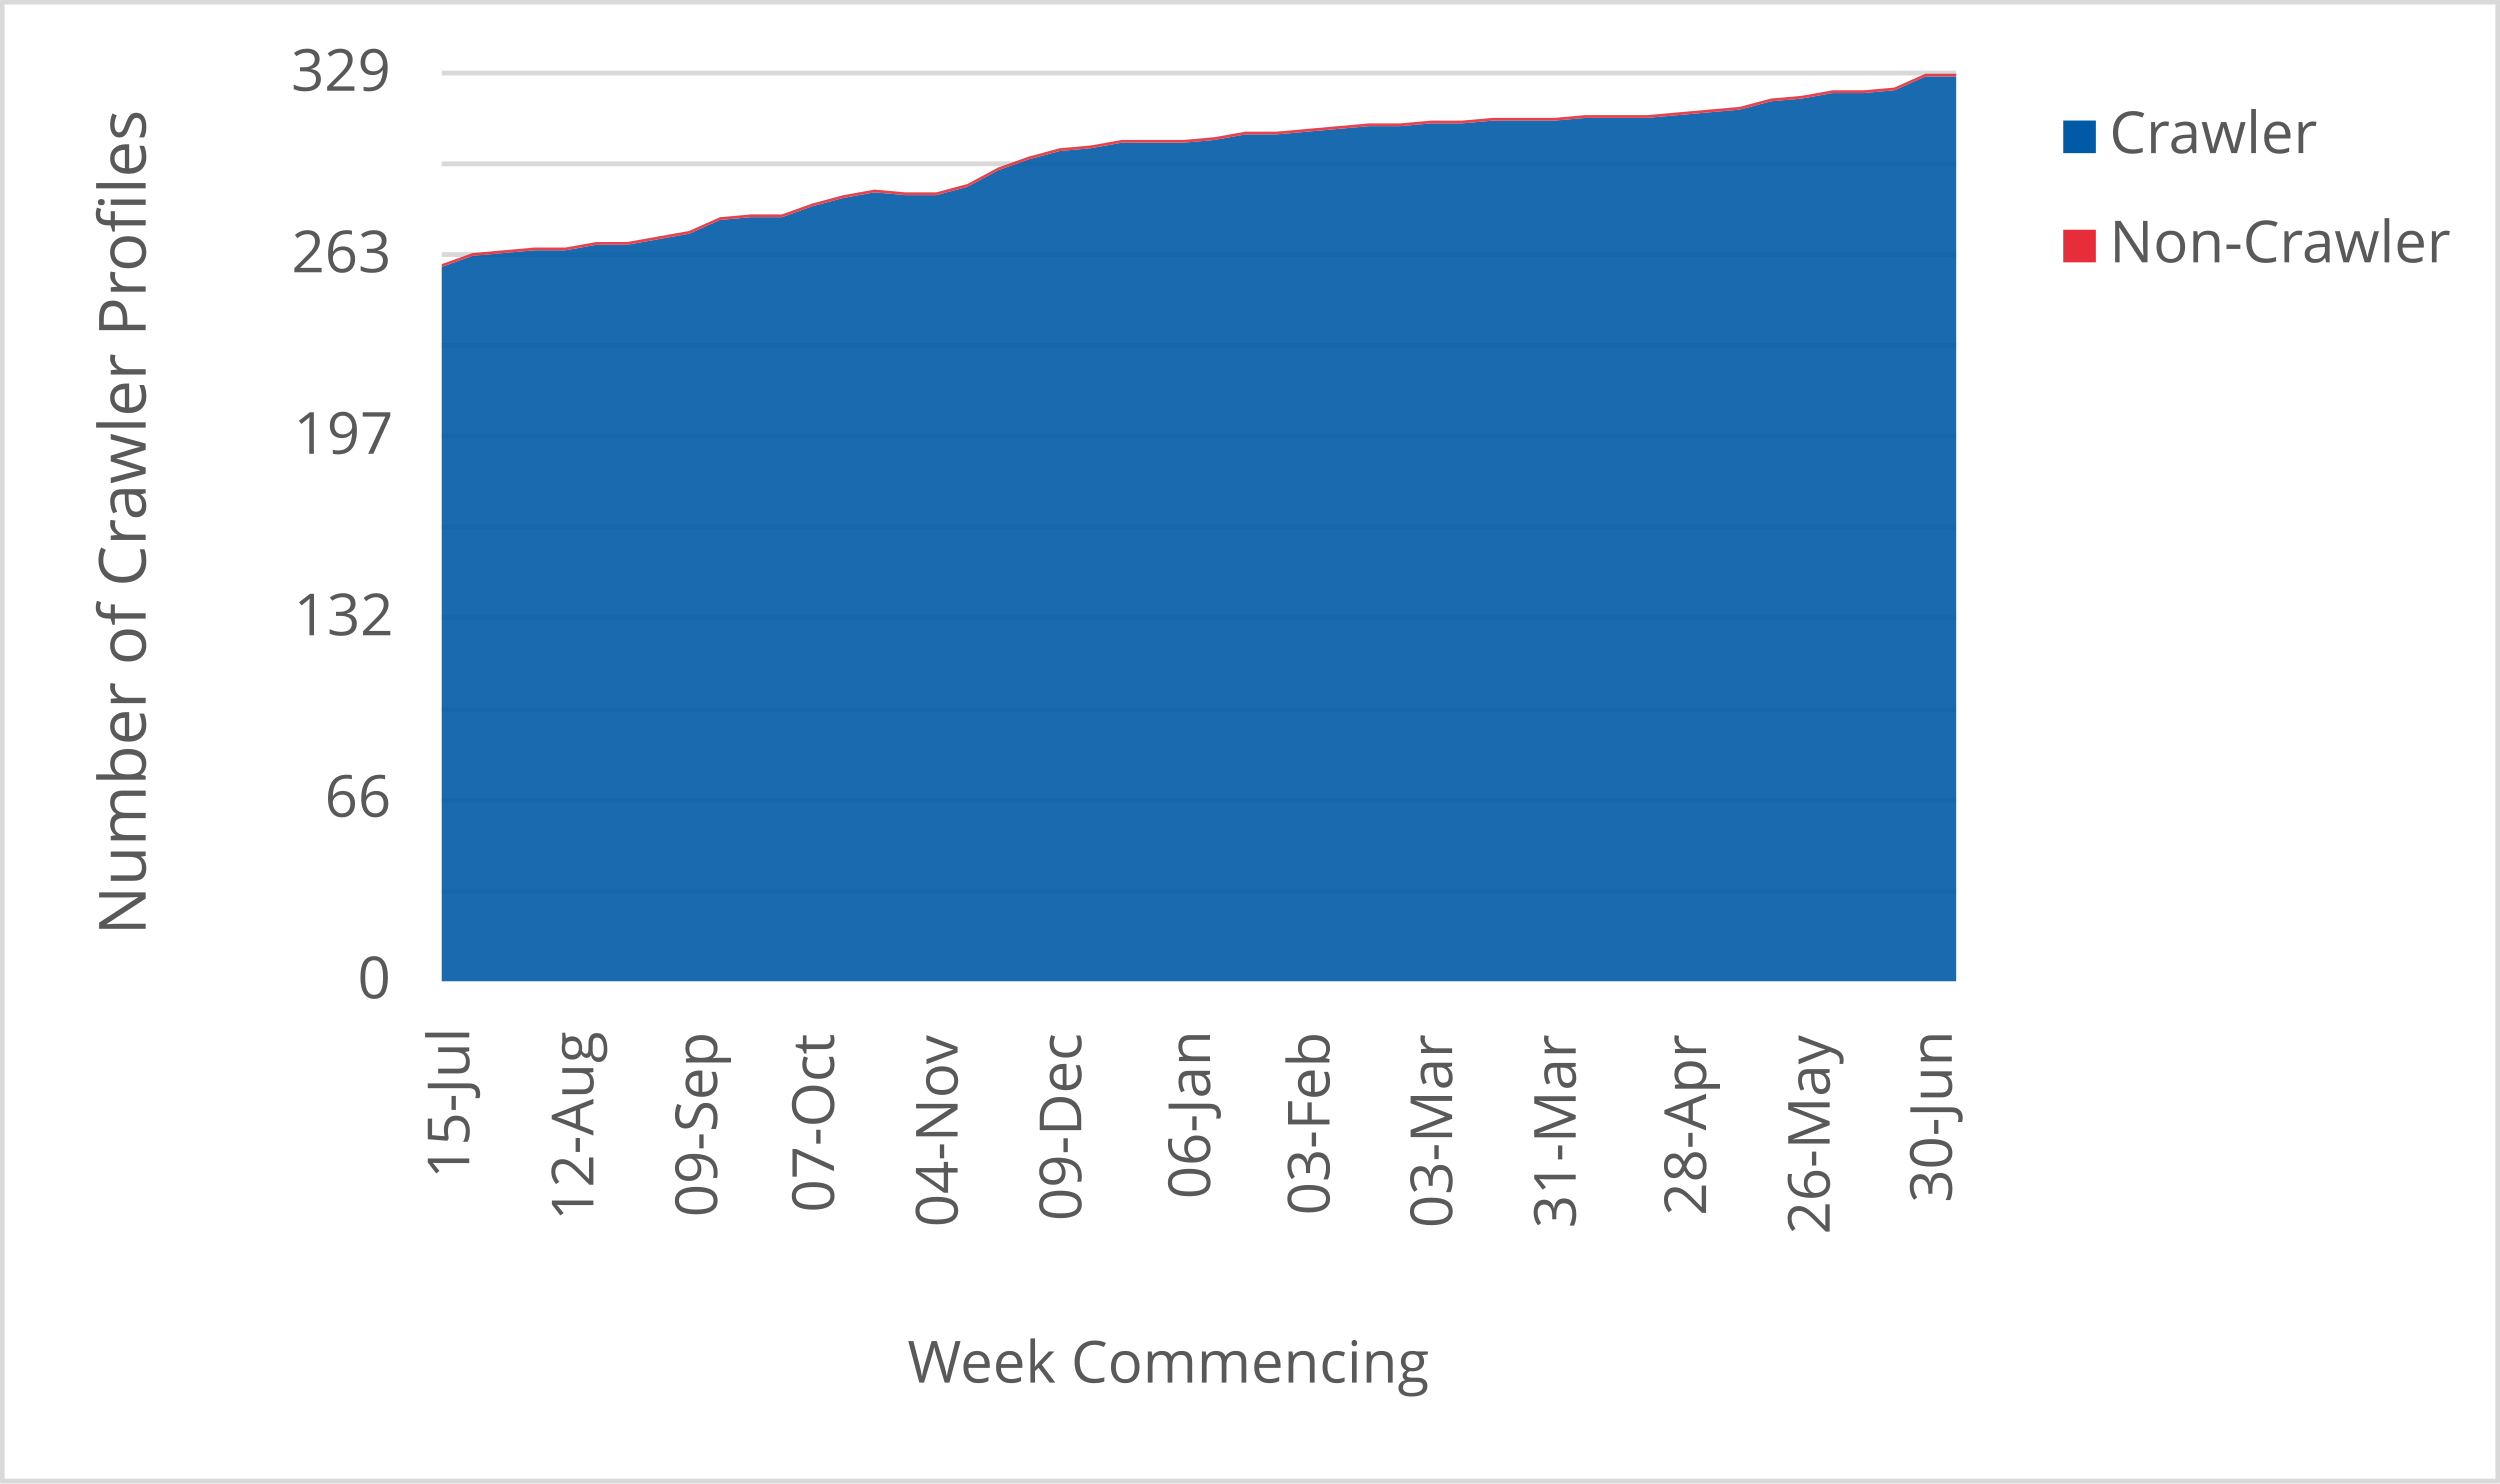
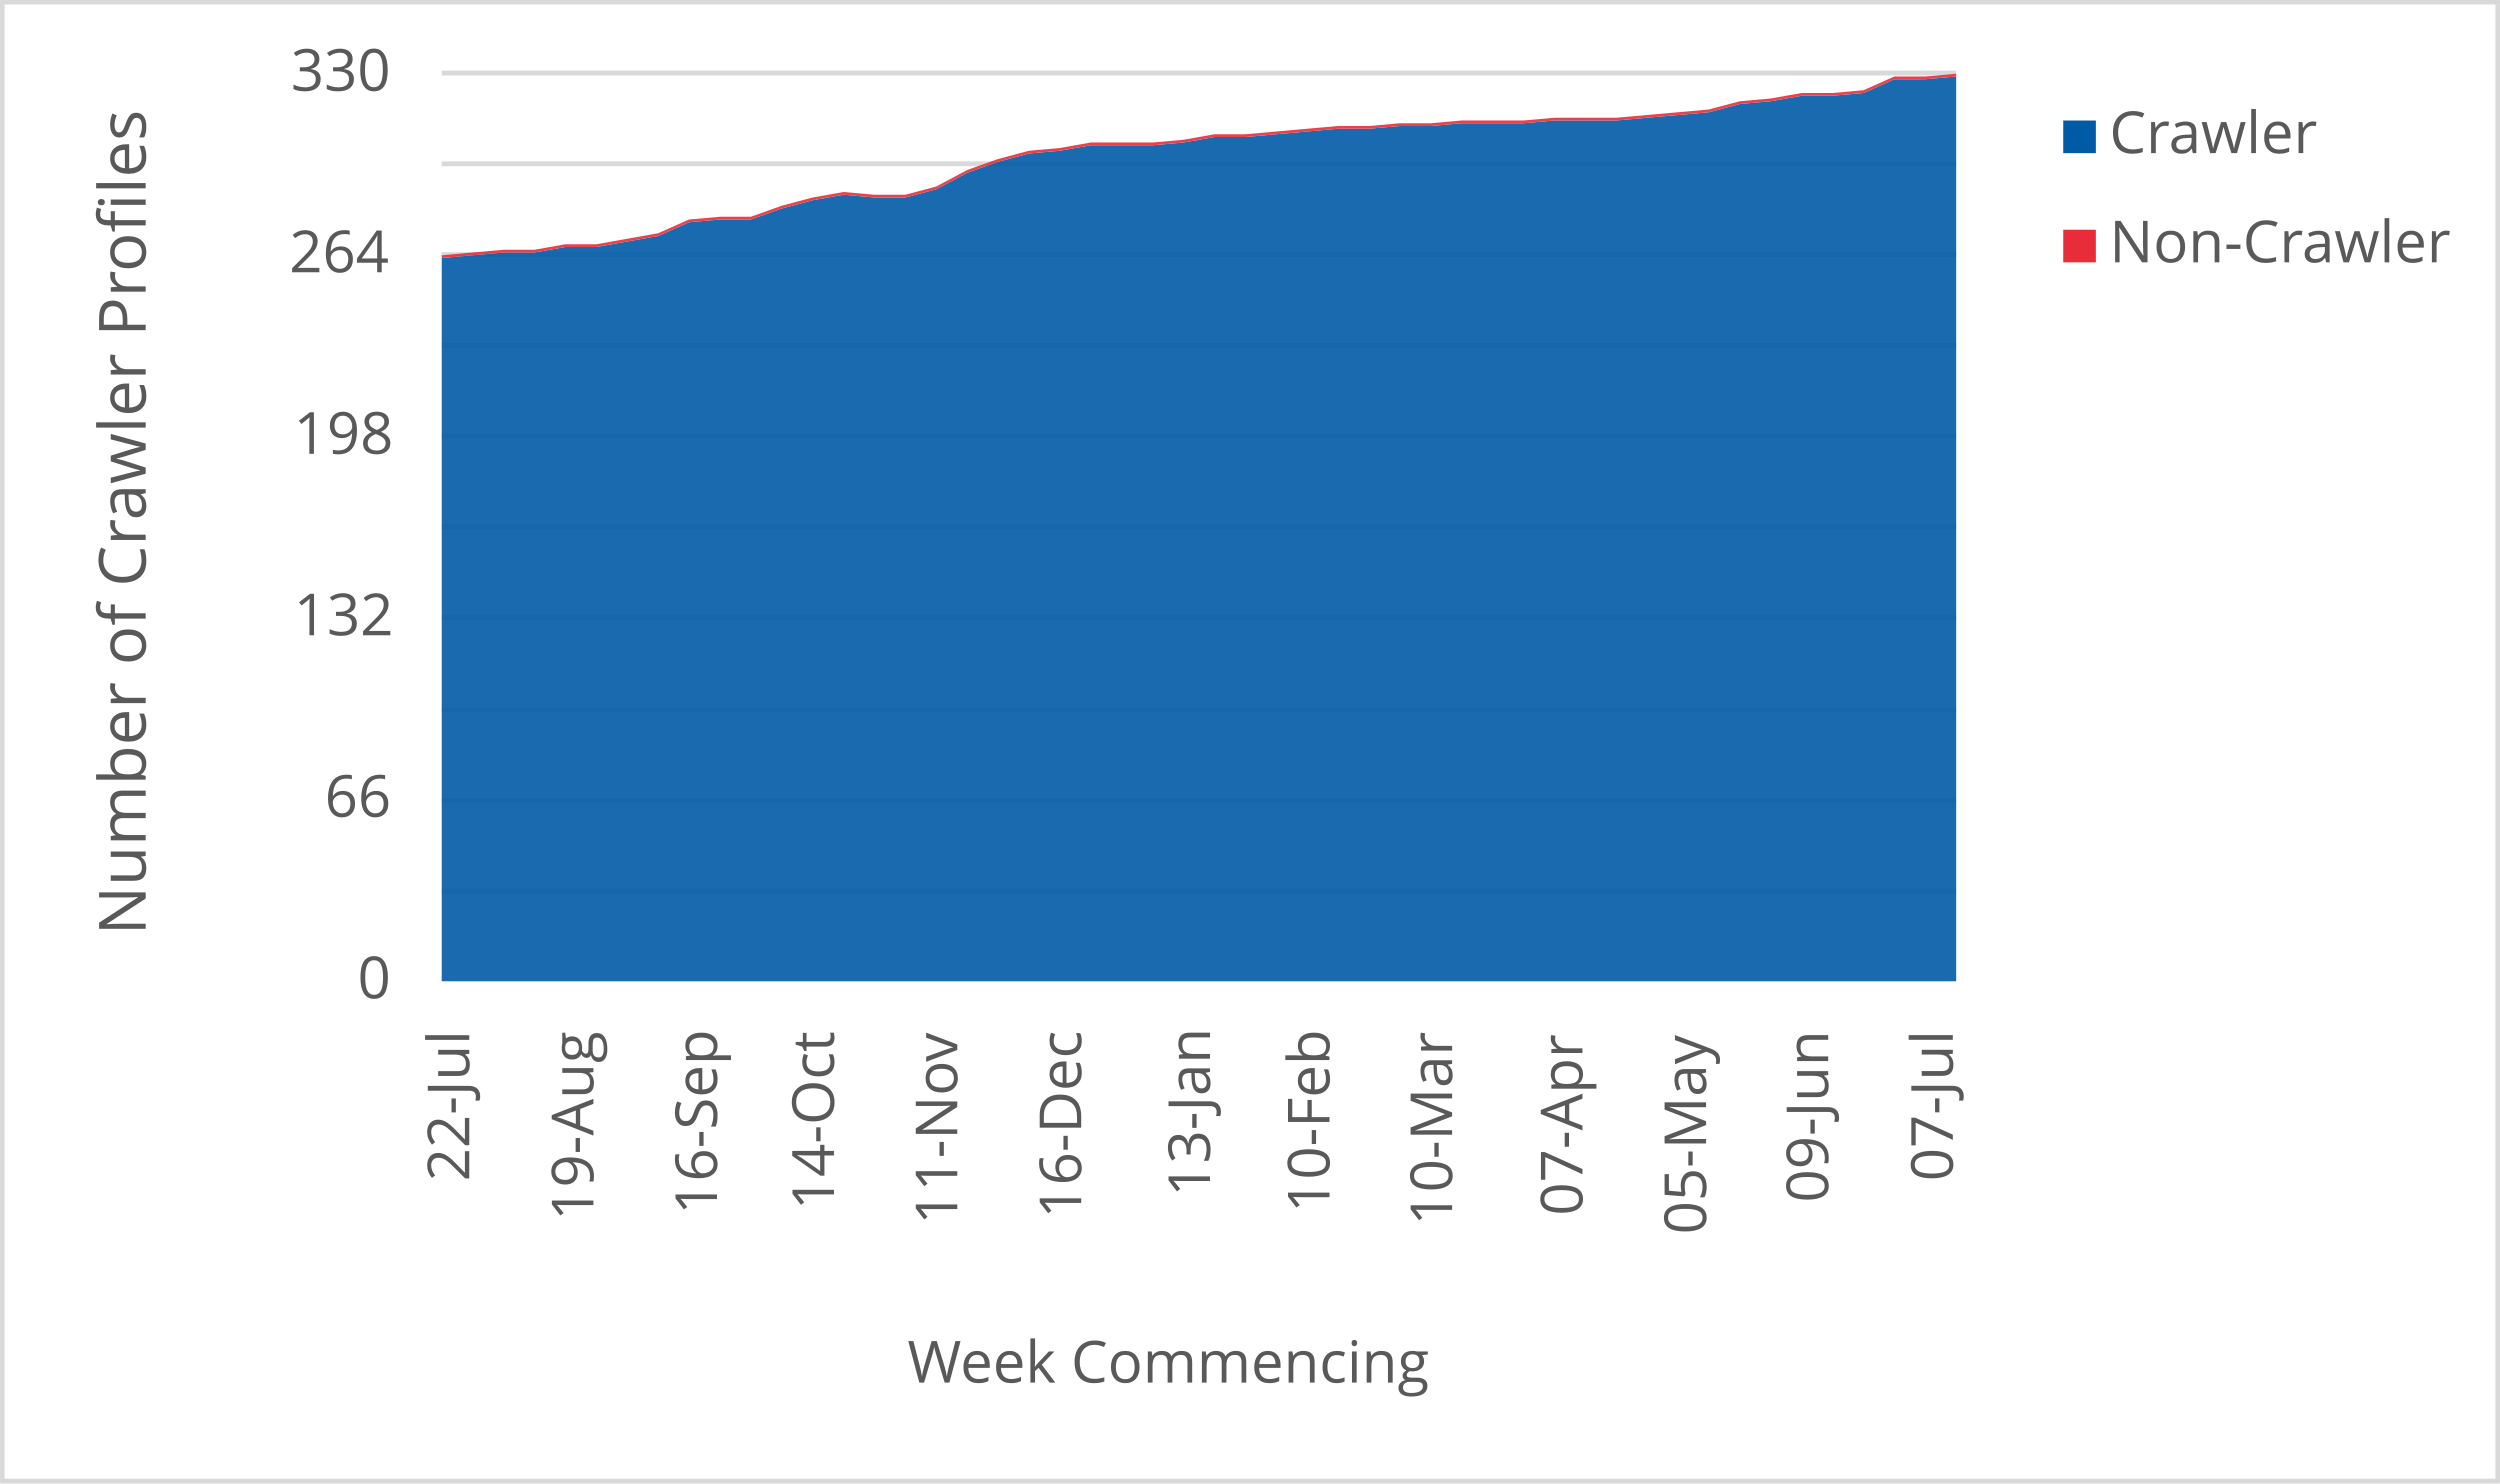
<svg xmlns="http://www.w3.org/2000/svg" width="1763" height="1046" xml:space="preserve" overflow="hidden">
  <defs>
    <clipPath id="clip0">
      <rect x="2917" y="346" width="1763" height="1046" />
    </clipPath>
  </defs>
  <g clip-path="url(#clip0)" transform="translate(-2917 -346)">
    <rect x="2918" y="347" width="1760" height="1043" fill="#FFFFFF" />
    <g>
      <path d="    M3228.5 974.532 4296.5 974.532    M3228.5 910.53 4296.5 910.53    M3228.5 846.528 4296.5 846.528    M3228.5 781.526 4296.5 781.526    M3228.5 717.524 4296.5 717.524    M3228.5 653.522 4296.5 653.522    M3228.5 589.52 4296.5 589.52    M3228.5 525.517 4296.5 525.517    M3228.5 461.515 4296.5 461.515    M3228.5 397.5 4296.5 397.5" stroke="#D9D9D9" stroke-width="3.438" stroke-linejoin="round" stroke-miterlimit="10" fill="none" />
    </g>
    <g>
      <path d="M 1038.5 4296.5 1038.5" stroke="#D9D9D9" stroke-width="3.438" stroke-linejoin="round" stroke-miterlimit="10" fill="none" fill-rule="evenodd" />
    </g>
    <g>
-       <text fill="#595959" font-family="Verdana,Open Sans,DejaVu Sans,sans-serif" font-weight="400" font-size="41" transform="matrix(6.12323e-17 -1 1 6.12323e-17 3247.929 1177.277)">15-Jul</text>
+       <text fill="#595959" font-family="Verdana,Open Sans,DejaVu Sans,sans-serif" font-weight="400" font-size="41" transform="matrix(6.12323e-17 -1 1 6.12323e-17 3247.929 1179.039)">22-Jul</text>
    </g>
    <g>
-       <text fill="#595959" font-family="Verdana,Open Sans,DejaVu Sans,sans-serif" font-weight="400" font-size="41" transform="matrix(6.12323e-17 -1 1 6.12323e-17 3335.453 1206.906)">12-Aug</text>
+       <text fill="#595959" font-family="Verdana,Open Sans,DejaVu Sans,sans-serif" font-weight="400" font-size="41" transform="matrix(6.12323e-17 -1 1 6.12323e-17 3335.453 1206.906)">19-Aug</text>
    </g>
    <g>
-       <text fill="#595959" font-family="Verdana,Open Sans,DejaVu Sans,sans-serif" font-weight="400" font-size="41" transform="matrix(6.12323e-17 -1 1 6.12323e-17 3422.657 1204.383)">09-Sep</text>
+       <text fill="#595959" font-family="Verdana,Open Sans,DejaVu Sans,sans-serif" font-weight="400" font-size="41" transform="matrix(6.12323e-17 -1 1 6.12323e-17 3422.637 1202.662)">16-Sep</text>
    </g>
    <g>
-       <text fill="#595959" font-family="Verdana,Open Sans,DejaVu Sans,sans-serif" font-weight="400" font-size="41" transform="matrix(6.12323e-17 -1 1 6.12323e-17 3505.116 1201.1)">07-Oct</text>
+       <text fill="#595959" font-family="Verdana,Open Sans,DejaVu Sans,sans-serif" font-weight="400" font-size="41" transform="matrix(6.12323e-17 -1 1 6.12323e-17 3505.116 1199.378)">14-Oct</text>
    </g>
    <g>
-       <text fill="#595959" font-family="Verdana,Open Sans,DejaVu Sans,sans-serif" font-weight="400" font-size="41" transform="matrix(6.12323e-17 -1 1 6.12323e-17 3592.299 1211.43)">04-Nov</text>
+       <text fill="#595959" font-family="Verdana,Open Sans,DejaVu Sans,sans-serif" font-weight="400" font-size="41" transform="matrix(6.12323e-17 -1 1 6.12323e-17 3592.069 1209.708)">11-Nov</text>
    </g>
    <g>
-       <text fill="#595959" font-family="Verdana,Open Sans,DejaVu Sans,sans-serif" font-weight="400" font-size="41" transform="matrix(6.12323e-17 -1 1 6.12323e-17 3679.483 1207.086)">09-Dec</text>
+       <text fill="#595959" font-family="Verdana,Open Sans,DejaVu Sans,sans-serif" font-weight="400" font-size="41" transform="matrix(6.12323e-17 -1 1 6.12323e-17 3679.463 1205.364)">16-Dec</text>
    </g>
    <g>
-       <text fill="#595959" font-family="Verdana,Open Sans,DejaVu Sans,sans-serif" font-weight="400" font-size="41" transform="matrix(6.12323e-17 -1 1 6.12323e-17 3770.32 1191.651)">06-Jan</text>
+       <text fill="#595959" font-family="Verdana,Open Sans,DejaVu Sans,sans-serif" font-weight="400" font-size="41" transform="matrix(6.12323e-17 -1 1 6.12323e-17 3770.3 1189.929)">13-Jan</text>
    </g>
    <g>
-       <text fill="#595959" font-family="Verdana,Open Sans,DejaVu Sans,sans-serif" font-weight="400" font-size="41" transform="matrix(6.12323e-17 -1 1 6.12323e-17 3854.561 1203.042)">03-Feb</text>
+       <text fill="#595959" font-family="Verdana,Open Sans,DejaVu Sans,sans-serif" font-weight="400" font-size="41" transform="matrix(6.12323e-17 -1 1 6.12323e-17 3854.561 1201.32)">10-Feb</text>
    </g>
    <g>
-       <text fill="#595959" font-family="Verdana,Open Sans,DejaVu Sans,sans-serif" font-weight="400" font-size="41" transform="matrix(6.12323e-17 -1 1 6.12323e-17 3941.034 1212.011)">03-Mar</text>
+       <text fill="#595959" font-family="Verdana,Open Sans,DejaVu Sans,sans-serif" font-weight="400" font-size="41" transform="matrix(6.12323e-17 -1 1 6.12323e-17 3941.034 1210.289)">10-Mar</text>
    </g>
    <g>
-       <text fill="#595959" font-family="Verdana,Open Sans,DejaVu Sans,sans-serif" font-weight="400" font-size="41" transform="matrix(6.12323e-17 -1 1 6.12323e-17 4028.198 1212.171)">31-Mar</text>
+       <text fill="#595959" font-family="Verdana,Open Sans,DejaVu Sans,sans-serif" font-weight="400" font-size="41" transform="matrix(6.12323e-17 -1 1 6.12323e-17 4032.942 1203.262)">07-Apr</text>
    </g>
    <g>
-       <text fill="#595959" font-family="Verdana,Open Sans,DejaVu Sans,sans-serif" font-weight="400" font-size="41" transform="matrix(6.12323e-17 -1 1 6.12323e-17 4120.106 1203.302)">28-Apr</text>
+       <text fill="#595959" font-family="Verdana,Open Sans,DejaVu Sans,sans-serif" font-weight="400" font-size="41" transform="matrix(6.12323e-17 -1 1 6.12323e-17 4120.126 1216.475)">05-May</text>
    </g>
    <g>
-       <text fill="#595959" font-family="Verdana,Open Sans,DejaVu Sans,sans-serif" font-weight="400" font-size="41" transform="matrix(6.12323e-17 -1 1 6.12323e-17 4207.29 1216.515)">26-May</text>
+       <text fill="#595959" font-family="Verdana,Open Sans,DejaVu Sans,sans-serif" font-weight="400" font-size="41" transform="matrix(6.12323e-17 -1 1 6.12323e-17 4206.239 1194.013)">09-Jun</text>
    </g>
    <g>
-       <text fill="#595959" font-family="Verdana,Open Sans,DejaVu Sans,sans-serif" font-weight="400" font-size="41" transform="matrix(6.12323e-17 -1 1 6.12323e-17 4293.422 1194.173)">30-Jun</text>
+       <text fill="#595959" font-family="Verdana,Open Sans,DejaVu Sans,sans-serif" font-weight="400" font-size="41" transform="matrix(6.12323e-17 -1 1 6.12323e-17 4294.133 1178.999)">07-Jul</text>
    </g>
    <g>
      <text fill="#595959" font-family="Verdana,Open Sans,DejaVu Sans,sans-serif" font-weight="400" font-size="41" transform="matrix(1 0 0 1 3169.141 1050)">0</text>
    </g>
    <g>
      <text fill="#595959" font-family="Verdana,Open Sans,DejaVu Sans,sans-serif" font-weight="400" font-size="41" transform="matrix(1 0 0 1 3145.958 922)">66</text>
    </g>
    <g>
      <text fill="#595959" font-family="Verdana,Open Sans,DejaVu Sans,sans-serif" font-weight="400" font-size="41" transform="matrix(1 0 0 1 3124.137 794)">132</text>
    </g>
    <g>
-       <text fill="#595959" font-family="Verdana,Open Sans,DejaVu Sans,sans-serif" font-weight="400" font-size="41" transform="matrix(1 0 0 1 3124.017 666)">197</text>
+       <text fill="#595959" font-family="Verdana,Open Sans,DejaVu Sans,sans-serif" font-weight="400" font-size="41" transform="matrix(1 0 0 1 3124.057 666)">198</text>
    </g>
    <g>
-       <text fill="#595959" font-family="Verdana,Open Sans,DejaVu Sans,sans-serif" font-weight="400" font-size="41" transform="matrix(1 0 0 1 3122.576 538)">263</text>
+       <text fill="#595959" font-family="Verdana,Open Sans,DejaVu Sans,sans-serif" font-weight="400" font-size="41" transform="matrix(1 0 0 1 3120.994 538)">264</text>
    </g>
    <g>
-       <text fill="#595959" font-family="Verdana,Open Sans,DejaVu Sans,sans-serif" font-weight="400" font-size="41" transform="matrix(1 0 0 1 3122.255 410)">329</text>
+       <text fill="#595959" font-family="Verdana,Open Sans,DejaVu Sans,sans-serif" font-weight="400" font-size="41" transform="matrix(1 0 0 1 3122.095 410)">330</text>
    </g>
    <g>
      <text fill="#595959" font-family="Verdana,Open Sans,DejaVu Sans,sans-serif" font-weight="400" font-size="41" transform="matrix(1 0 0 1 3556.971 1321)">Week Commencing</text>
    </g>
    <g>
      <text fill="#595959" font-family="Verdana,Open Sans,DejaVu Sans,sans-serif" font-weight="400" font-size="46" transform="matrix(6.12323e-17 -1 1 6.12323e-17 3019.73 1005.486)">Number of Crawler Profiles</text>
    </g>
    <rect x="2918.5" y="347.5" width="1760" height="1043" stroke="#D9D9D9" stroke-width="3.438" stroke-linejoin="round" stroke-miterlimit="10" fill="none" />
    <g>
-       <path d="M3228.5 1038 3250.296 1038 3272.092 1038 3293.888 1038 3315.684 1038 3337.48 1038 3359.276 1038 3381.071 1038 3402.867 1038 3424.663 1038 3446.459 1038 3468.255 1038 3490.051 1038 3511.847 1038 3533.643 1038 3555.439 1038 3577.235 1038 3599.031 1038 3620.827 1038 3642.622 1038 3664.418 1038 3686.214 1038 3708.01 1038 3729.806 1038 3751.602 1038 3773.398 1038 3795.194 1038 3816.99 1038 3838.786 1038 3860.582 1038 3882.378 1038 3904.173 1038 3925.969 1038 3947.765 1038 3969.561 1038 3991.357 1038 4013.153 1038 4034.949 1038 4056.745 1038 4078.541 1038 4100.337 1038 4122.133 1038 4143.929 1038 4165.724 1038 4187.52 1038 4209.316 1038 4231.112 1038 4252.908 1038 4274.704 1038 4296.5 1038 4296.5 399.945 4274.704 399.945 4252.908 409.672 4231.112 411.617 4209.316 411.617 4187.52 415.508 4165.724 417.453 4143.929 423.289 4122.133 425.234 4100.337 427.179 4078.541 429.125 4056.745 429.125 4034.949 429.125 4013.153 431.07 3991.357 431.07 3969.561 431.07 3947.765 433.015 3925.969 433.015 3904.173 434.96 3882.378 434.96 3860.582 436.906 3838.786 438.851 3816.99 440.796 3795.194 440.796 3773.398 444.687 3751.602 446.632 3729.806 446.632 3708.01 446.632 3686.214 450.523 3664.418 452.468 3642.622 458.304 3620.827 466.085 3599.031 477.757 3577.235 483.593 3555.439 483.593 3533.643 481.647 3511.847 485.538 3490.051 491.374 3468.255 499.155 3446.459 499.155 3424.663 501.1 3402.867 510.827 3381.071 514.717 3359.276 518.608 3337.48 518.608 3315.684 522.498 3293.888 522.498 3272.092 524.444 3250.296 526.389 3228.5 534.17 3228.5 1038Z" fill="#005aa6" opacity="0.9" />
+       <path d="M3228.5 1038 3250.296 1038 3272.092 1038 3293.888 1038 3315.684 1038 3337.48 1038 3359.276 1038 3381.071 1038 3402.867 1038 3424.663 1038 3446.459 1038 3468.255 1038 3490.051 1038 3511.847 1038 3533.643 1038 3555.439 1038 3577.235 1038 3599.031 1038 3620.827 1038 3642.622 1038 3664.418 1038 3686.214 1038 3708.01 1038 3729.806 1038 3751.602 1038 3773.398 1038 3795.194 1038 3816.99 1038 3838.786 1038 3860.582 1038 3882.378 1038 3904.173 1038 3925.969 1038 3947.765 1038 3969.561 1038 3991.357 1038 4013.153 1038 4034.949 1038 4056.745 1038 4078.541 1038 4100.337 1038 4122.133 1038 4143.929 1038 4165.724 1038 4187.52 1038 4209.316 1038 4231.112 1038 4252.908 1038 4274.704 1038 4296.5 1038 4296.5 399.939 4274.704 401.879 4252.908 401.879 4231.112 411.576 4209.316 413.515 4187.52 413.515 4165.724 417.394 4143.929 419.333 4122.133 425.152 4100.337 427.091 4078.541 429.03 4056.745 430.97 4034.949 430.97 4013.153 430.97 3991.357 432.909 3969.561 432.909 3947.765 432.909 3925.969 434.848 3904.173 434.848 3882.378 436.788 3860.582 436.788 3838.786 438.727 3816.99 440.667 3795.194 442.606 3773.398 442.606 3751.602 446.485 3729.806 448.424 3708.01 448.424 3686.214 448.424 3664.418 452.303 3642.622 454.242 3620.827 460.061 3599.031 467.818 3577.235 479.455 3555.439 485.273 3533.643 485.273 3511.847 483.333 3490.051 487.212 3468.255 493.03 3446.459 500.788 3424.663 500.788 3402.867 502.727 3381.071 512.424 3359.276 516.303 3337.48 520.182 3315.684 520.182 3293.888 524.061 3272.092 524.061 3250.296 526 3228.5 527.939 3228.5 1038Z" fill="#005aa6" opacity="0.9" />
    </g>
    <g>
-       <path d="M3228.5 534.17 3250.296 526.389 3272.092 524.444 3293.888 522.498 3315.684 522.498 3337.48 518.608 3359.276 518.608 3381.071 514.717 3402.867 510.827 3424.663 501.1 3446.459 499.155 3468.255 499.155 3490.051 491.374 3511.847 485.538 3533.643 481.647 3555.439 483.593 3577.235 483.593 3599.031 477.757 3620.827 466.085 3642.622 458.304 3664.418 452.468 3686.214 450.523 3708.01 446.632 3729.806 446.632 3751.602 446.632 3773.398 444.687 3795.194 440.796 3816.99 440.796 3838.786 438.851 3860.582 436.906 3882.378 434.96 3904.173 434.96 3925.969 433.015 3947.765 433.015 3969.561 431.07 3991.357 431.07 4013.153 431.07 4034.949 429.125 4056.745 429.125 4078.541 429.125 4100.337 427.179 4122.133 425.234 4143.929 423.289 4165.724 417.453 4187.52 415.508 4209.316 411.617 4231.112 411.617 4252.908 409.672 4274.704 399.945 4296.5 399.945 4296.5 398 4274.704 398 4252.908 407.726 4231.112 409.672 4209.316 409.672 4187.52 413.562 4165.724 415.508 4143.929 421.343 4122.133 423.289 4100.337 425.234 4078.541 427.179 4056.745 427.179 4034.949 427.179 4013.153 429.125 3991.357 429.125 3969.561 429.125 3947.765 431.07 3925.969 431.07 3904.173 433.015 3882.378 433.015 3860.582 434.96 3838.786 436.906 3816.99 438.851 3795.194 438.851 3773.398 442.742 3751.602 444.687 3729.806 444.687 3708.01 444.687 3686.214 448.578 3664.418 450.523 3642.622 456.359 3620.827 464.14 3599.031 475.812 3577.235 481.647 3555.439 481.647 3533.643 479.702 3511.847 483.593 3490.051 489.429 3468.255 497.21 3446.459 497.21 3424.663 499.155 3402.867 508.881 3381.071 512.772 3359.276 516.663 3337.48 516.663 3315.684 520.553 3293.888 520.553 3272.092 522.498 3250.296 524.444 3228.5 532.225 3228.5 534.17Z" fill="#e62d39" opacity="0.9" />
+       <path d="M3228.5 527.939 3250.296 526 3272.092 524.061 3293.888 524.061 3315.684 520.182 3337.48 520.182 3359.276 516.303 3381.071 512.424 3402.867 502.727 3424.663 500.788 3446.459 500.788 3468.255 493.03 3490.051 487.212 3511.847 483.333 3533.643 485.273 3555.439 485.273 3577.235 479.455 3599.031 467.818 3620.827 460.061 3642.622 454.242 3664.418 452.303 3686.214 448.424 3708.01 448.424 3729.806 448.424 3751.602 446.485 3773.398 442.606 3795.194 442.606 3816.99 440.667 3838.786 438.727 3860.582 436.788 3882.378 436.788 3904.173 434.848 3925.969 434.848 3947.765 432.909 3969.561 432.909 3991.357 432.909 4013.153 430.97 4034.949 430.97 4056.745 430.97 4078.541 429.03 4100.337 427.091 4122.133 425.152 4143.929 419.333 4165.724 417.394 4187.52 413.515 4209.316 413.515 4231.112 411.576 4252.908 401.879 4274.704 401.879 4296.5 399.939 4296.5 398 4274.704 399.939 4252.908 399.939 4231.112 409.636 4209.316 411.576 4187.52 411.576 4165.724 415.455 4143.929 417.394 4122.133 423.212 4100.337 425.152 4078.541 427.091 4056.745 429.03 4034.949 429.03 4013.153 429.03 3991.357 430.97 3969.561 430.97 3947.765 430.97 3925.969 432.909 3904.173 432.909 3882.378 434.848 3860.582 434.848 3838.786 436.788 3816.99 438.727 3795.194 440.667 3773.398 440.667 3751.602 444.545 3729.806 446.485 3708.01 446.485 3686.214 446.485 3664.418 450.364 3642.622 452.303 3620.827 458.121 3599.031 465.879 3577.235 477.515 3555.439 483.333 3533.643 483.333 3511.847 481.394 3490.051 485.273 3468.255 491.091 3446.459 498.848 3424.663 498.848 3402.867 500.788 3381.071 510.485 3359.276 514.364 3337.48 518.242 3315.684 518.242 3293.888 522.121 3272.092 522.121 3250.296 524.061 3228.5 526 3228.5 527.939Z" fill="#e62d39" opacity="0.9" />
    </g>
    <g>
      <rect x="4372" y="431" width="23" height="23" fill="#005aa6" />
    </g>
    <g>
      <text fill="#595959" font-family="Verdana,Open Sans,DejaVu Sans,sans-serif" font-weight="400" font-size="41" transform="matrix(1 0 0 1 4404.56 454)">Crawler</text>
    </g>
    <g>
      <rect x="4372" y="508" width="23" height="23" fill="#e62d39" />
    </g>
    <g>
      <text fill="#595959" font-family="Verdana,Open Sans,DejaVu Sans,sans-serif" font-weight="400" font-size="41" transform="matrix(1 0 0 1 4404.56 531)">Non-Crawler</text>
    </g>
  </g>
</svg>
